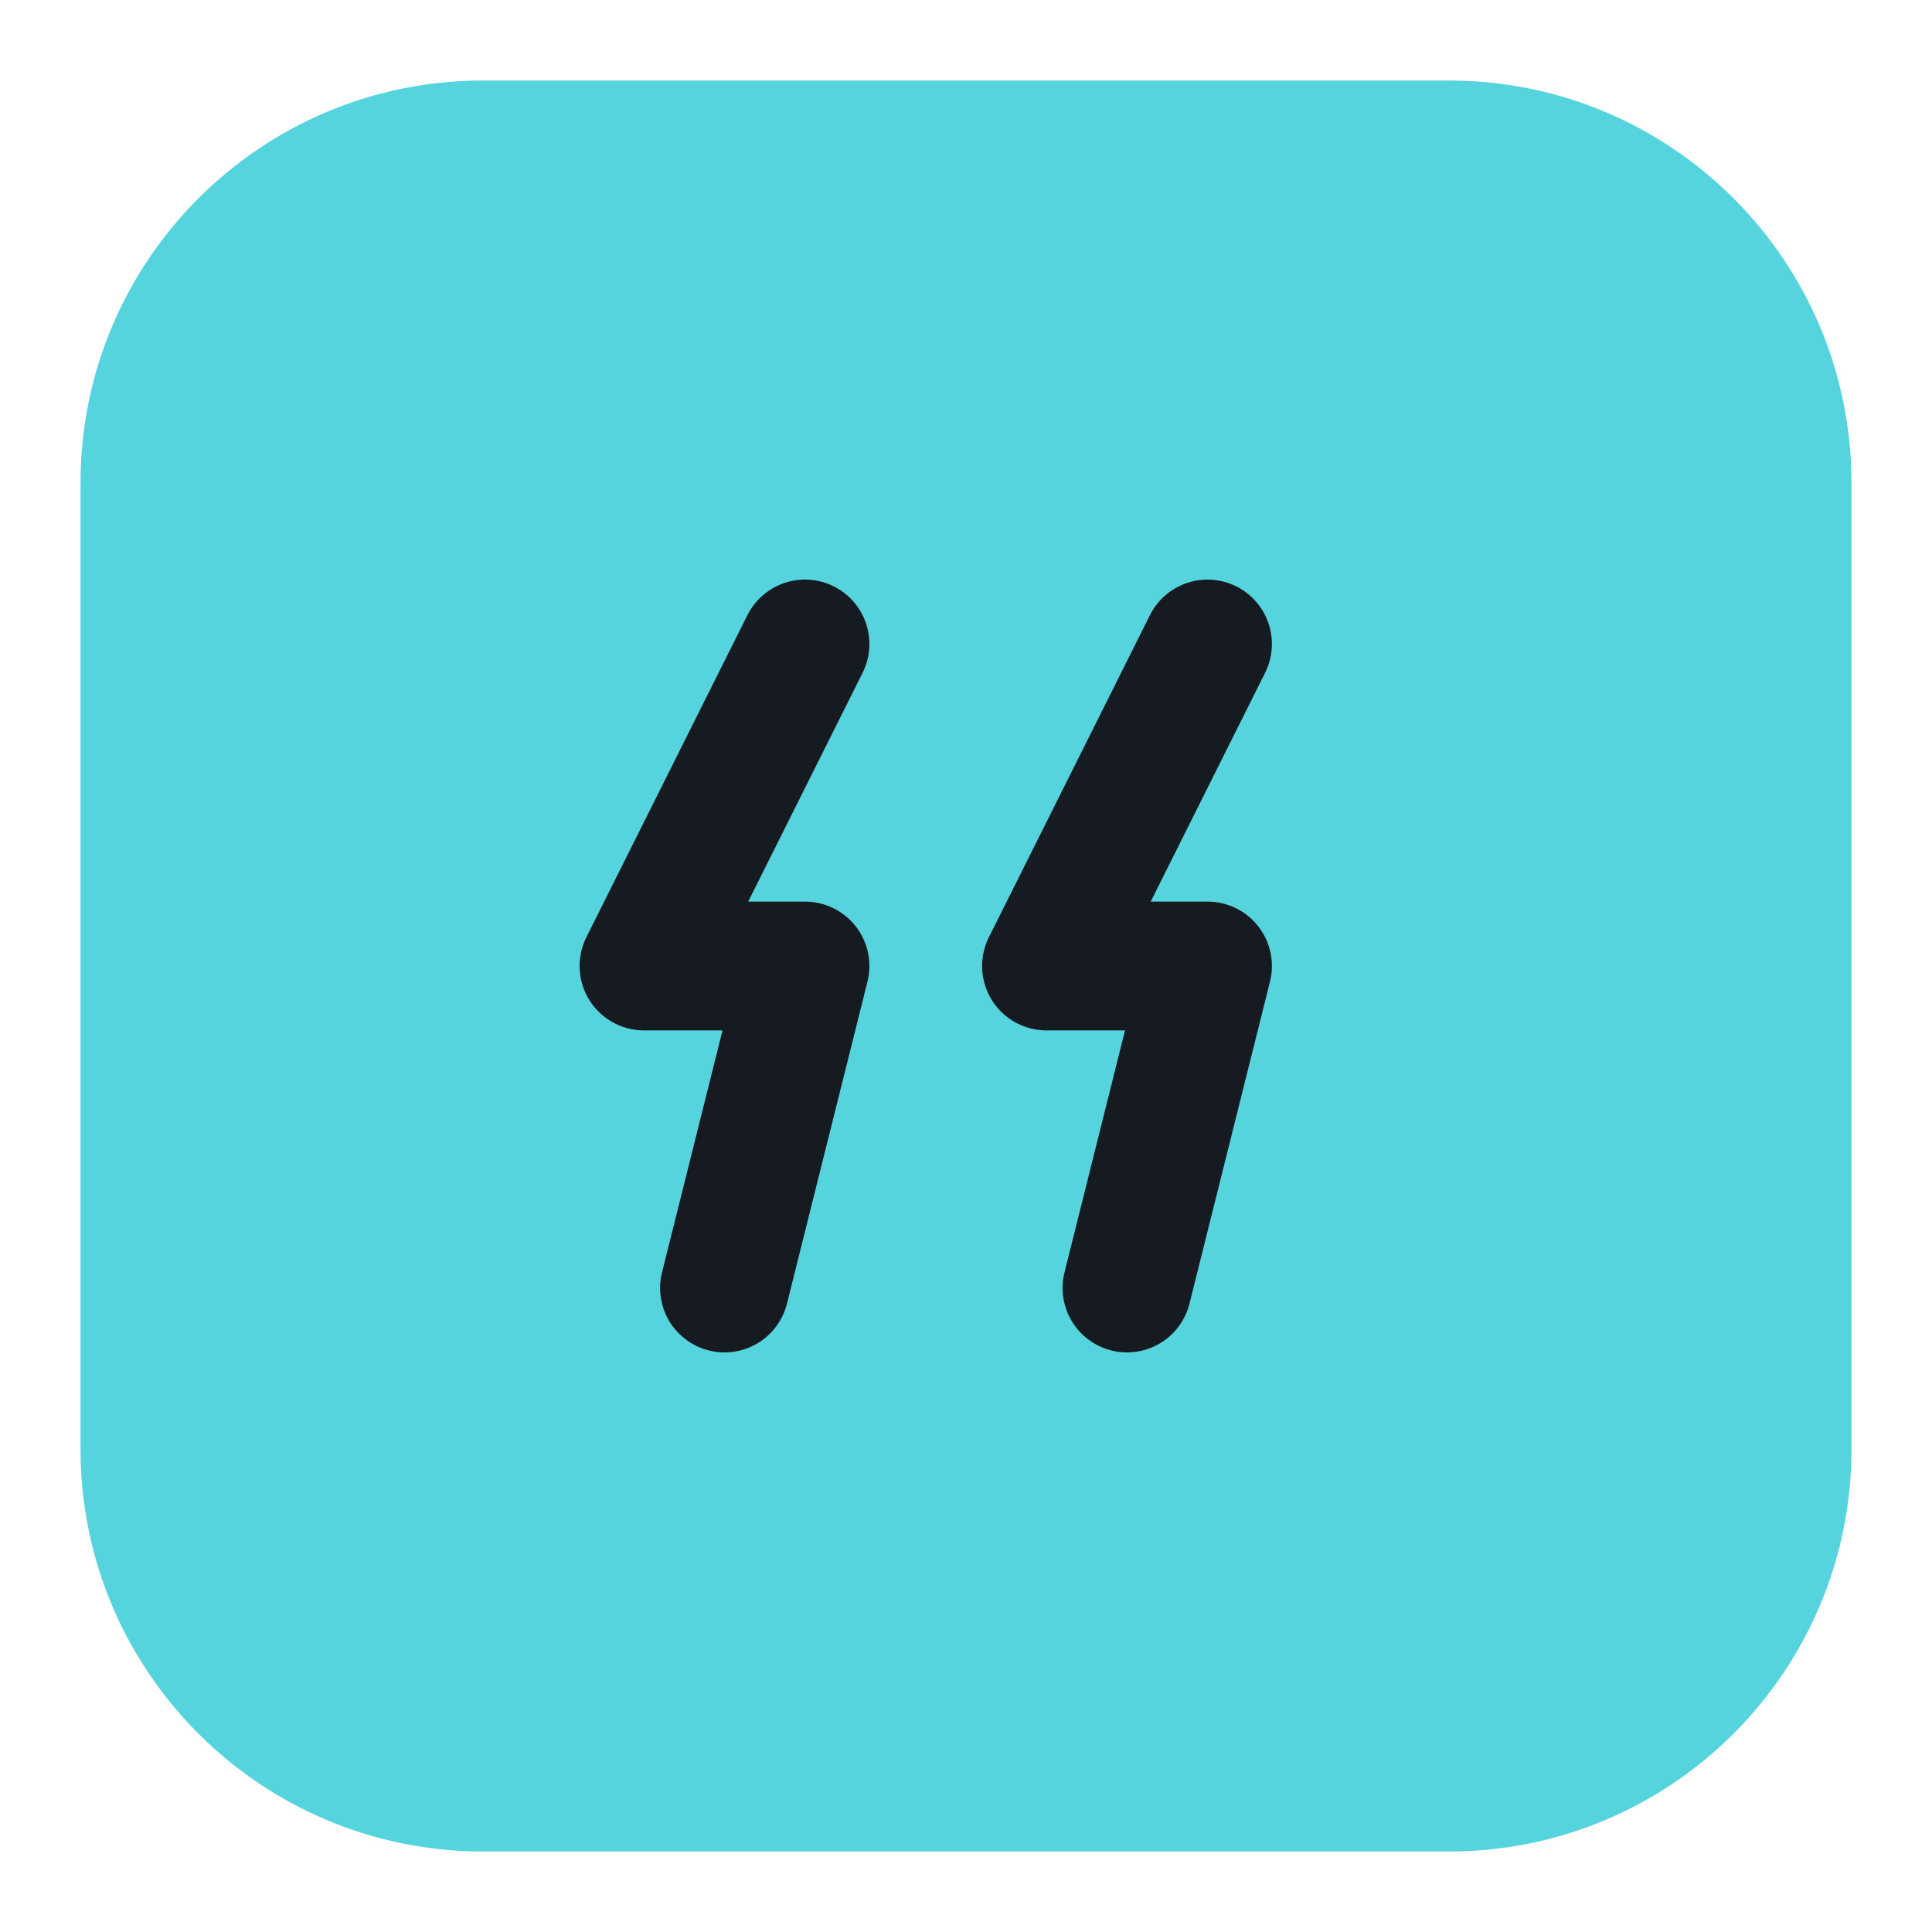
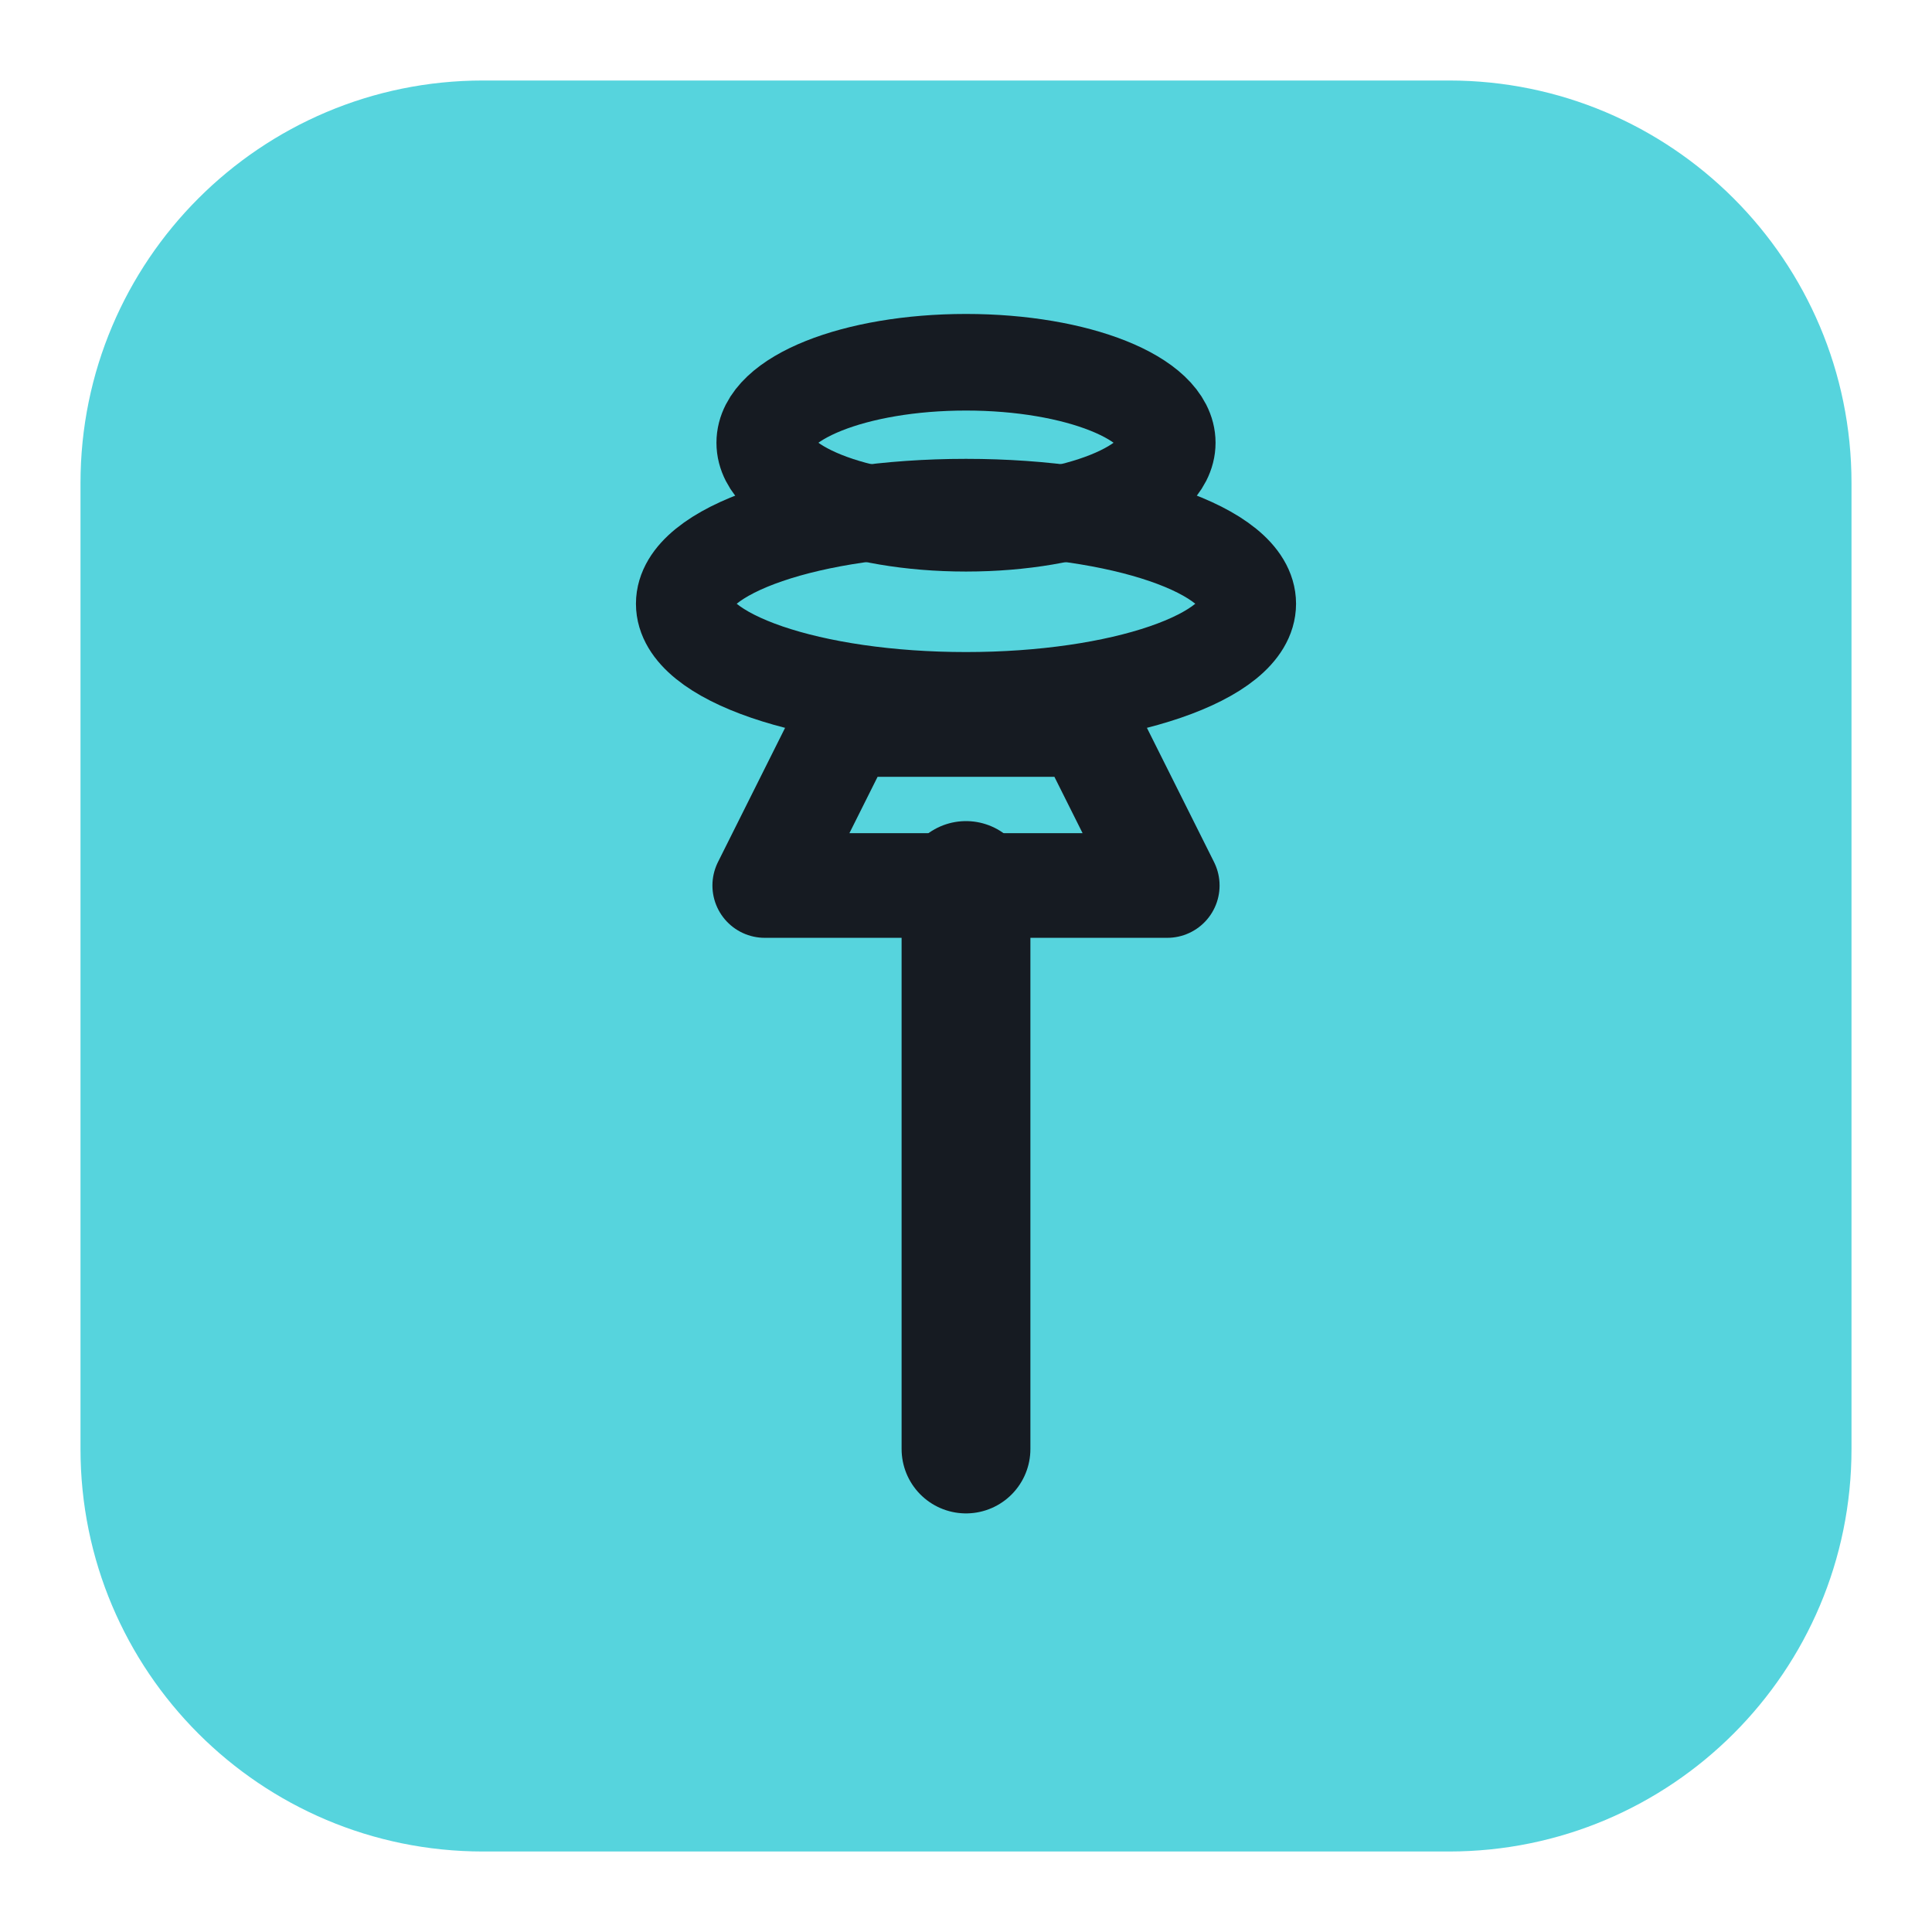
<svg xmlns="http://www.w3.org/2000/svg" viewBox="0 0 24 24" width="24" height="24">
  <rect x="1" y="1" width="22" height="22" rx="5" fill="#56d4dd" />
-   <path d="M10 8l-2 4h2l-1 4M15 8l-2 4h2l-1 4" fill="none" stroke="#161b22" stroke-width="1.6" stroke-linecap="round" stroke-linejoin="round" />
+   <path d="M12 11V18" fill="none" stroke="#161b22" stroke-width="1.6" stroke-linecap="round" stroke-linejoin="round" />
+   <path d="M9.500 11L10.500 9H13.500L14.500 11Z" fill="none" stroke="#161b22" stroke-width="1.3" stroke-linecap="round" stroke-linejoin="round" />
+   <ellipse cx="12" cy="5.500" rx="2.500" ry="1" fill="none" stroke="#161b22" stroke-width="1.2" stroke-linecap="round" stroke-linejoin="round" />
+   <ellipse cx="12" cy="7.500" rx="3.500" ry="1.200" fill="none" stroke="#161b22" stroke-width="1.2" stroke-linecap="round" stroke-linejoin="round" />
</svg>
